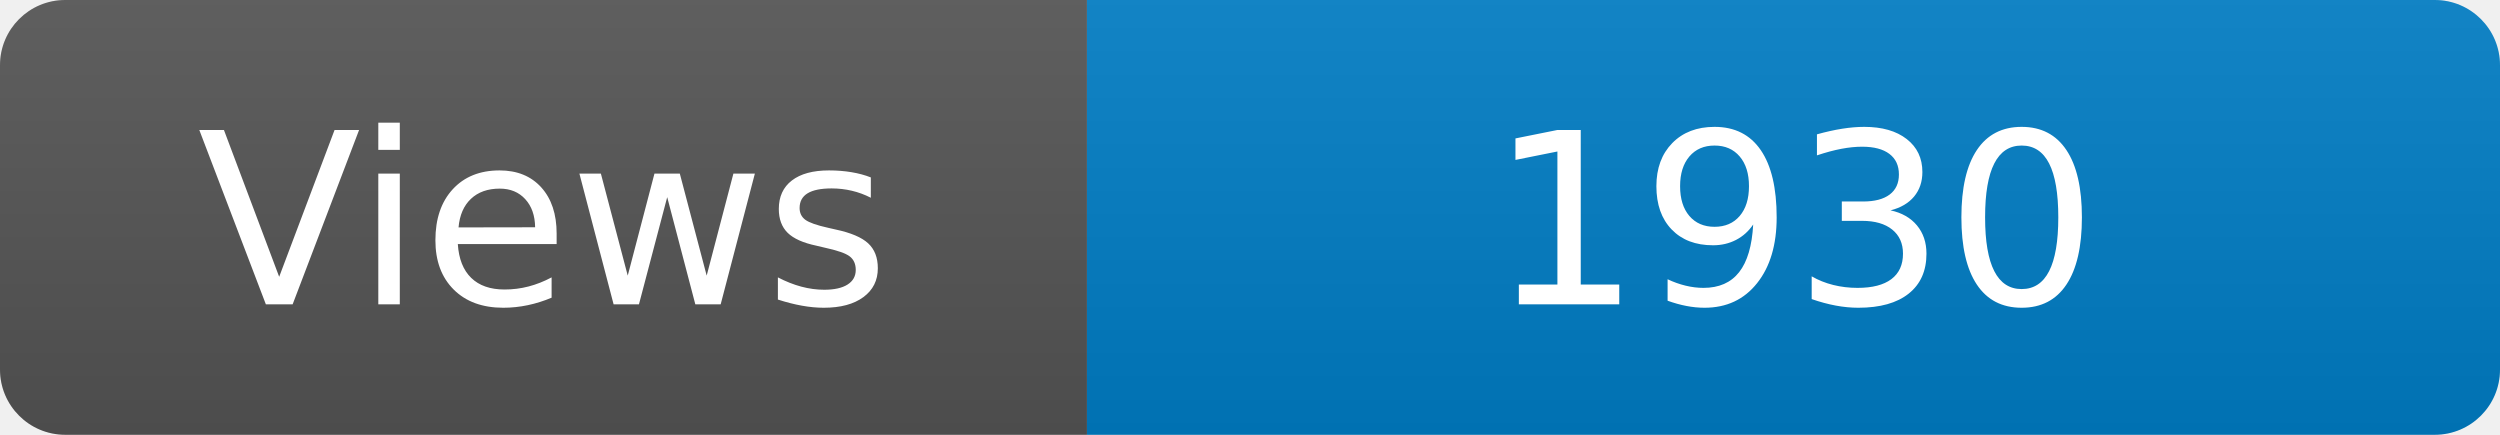
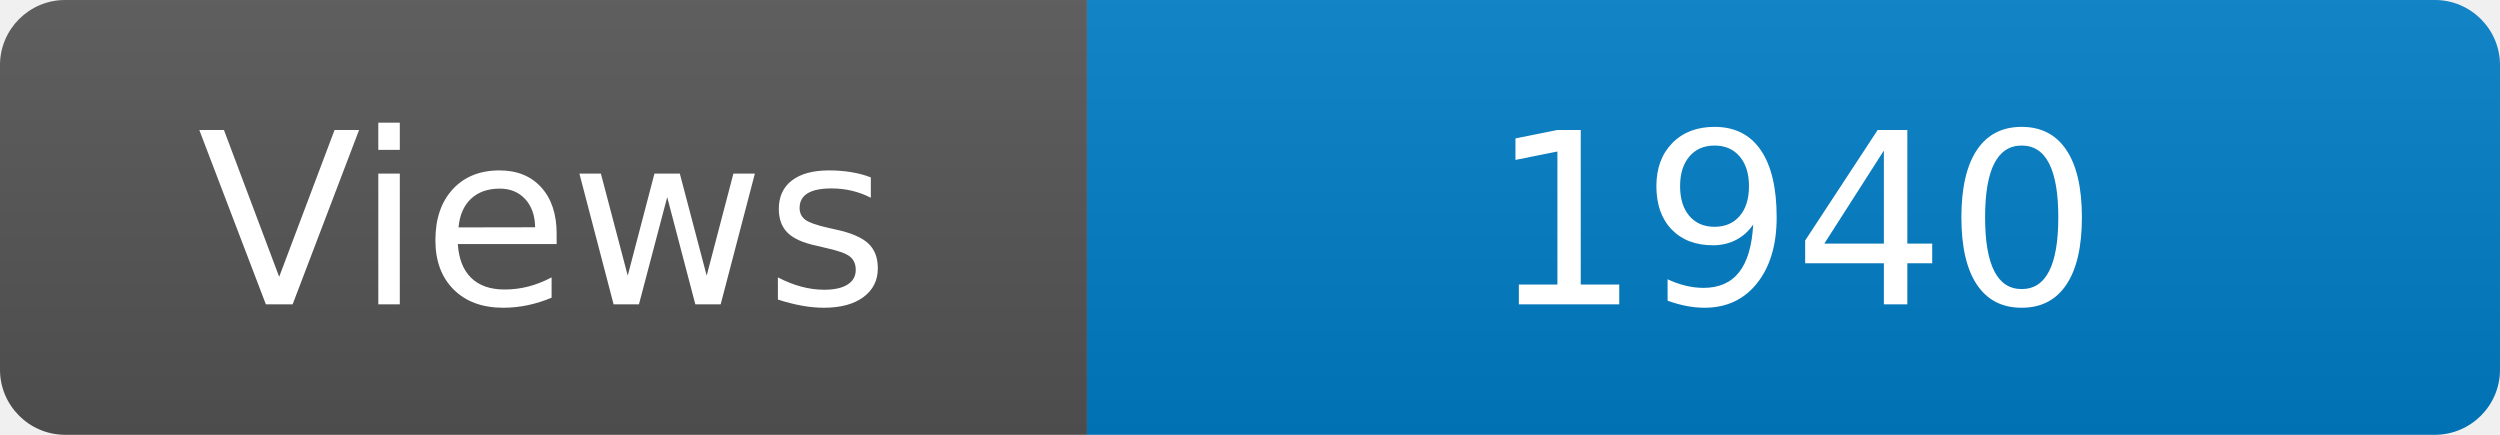
<svg xmlns="http://www.w3.org/2000/svg" width="115" height="20" role="img" aria-label="Maintained?: yes">
  <linearGradient id="s" x2="0" y2="100%">
    <stop offset="0" stop-color="#bbb" stop-opacity=".1" />
    <stop offset="1" stop-opacity=".1" />
  </linearGradient>
  <clipPath id="r">
    <rect width="115" height="20" rx="3" fill="#fff" />
  </clipPath>
  <g clip-path="url(#r)">
    <rect width="50" height="20" fill="#555" />
    <rect x="50" width="160" height="20" fill="#007ec6" />
    <rect width="115" height="20" fill="url(#s)" />
  </g>
  <g fill="#fff" text-anchor="middle" font-family="Verdana,Geneva,DejaVu Sans,sans-serif" font-size="110">
    <text x="250" y="140" transform="scale(.1)" fill="#fff">Views</text>
-     <text x="825" y="140" transform="scale(.1)" fill="#fff">1930</text>
+     <text x="825" y="140" transform="scale(.1)" fill="#fff">1940</text>
  </g>
</svg>
